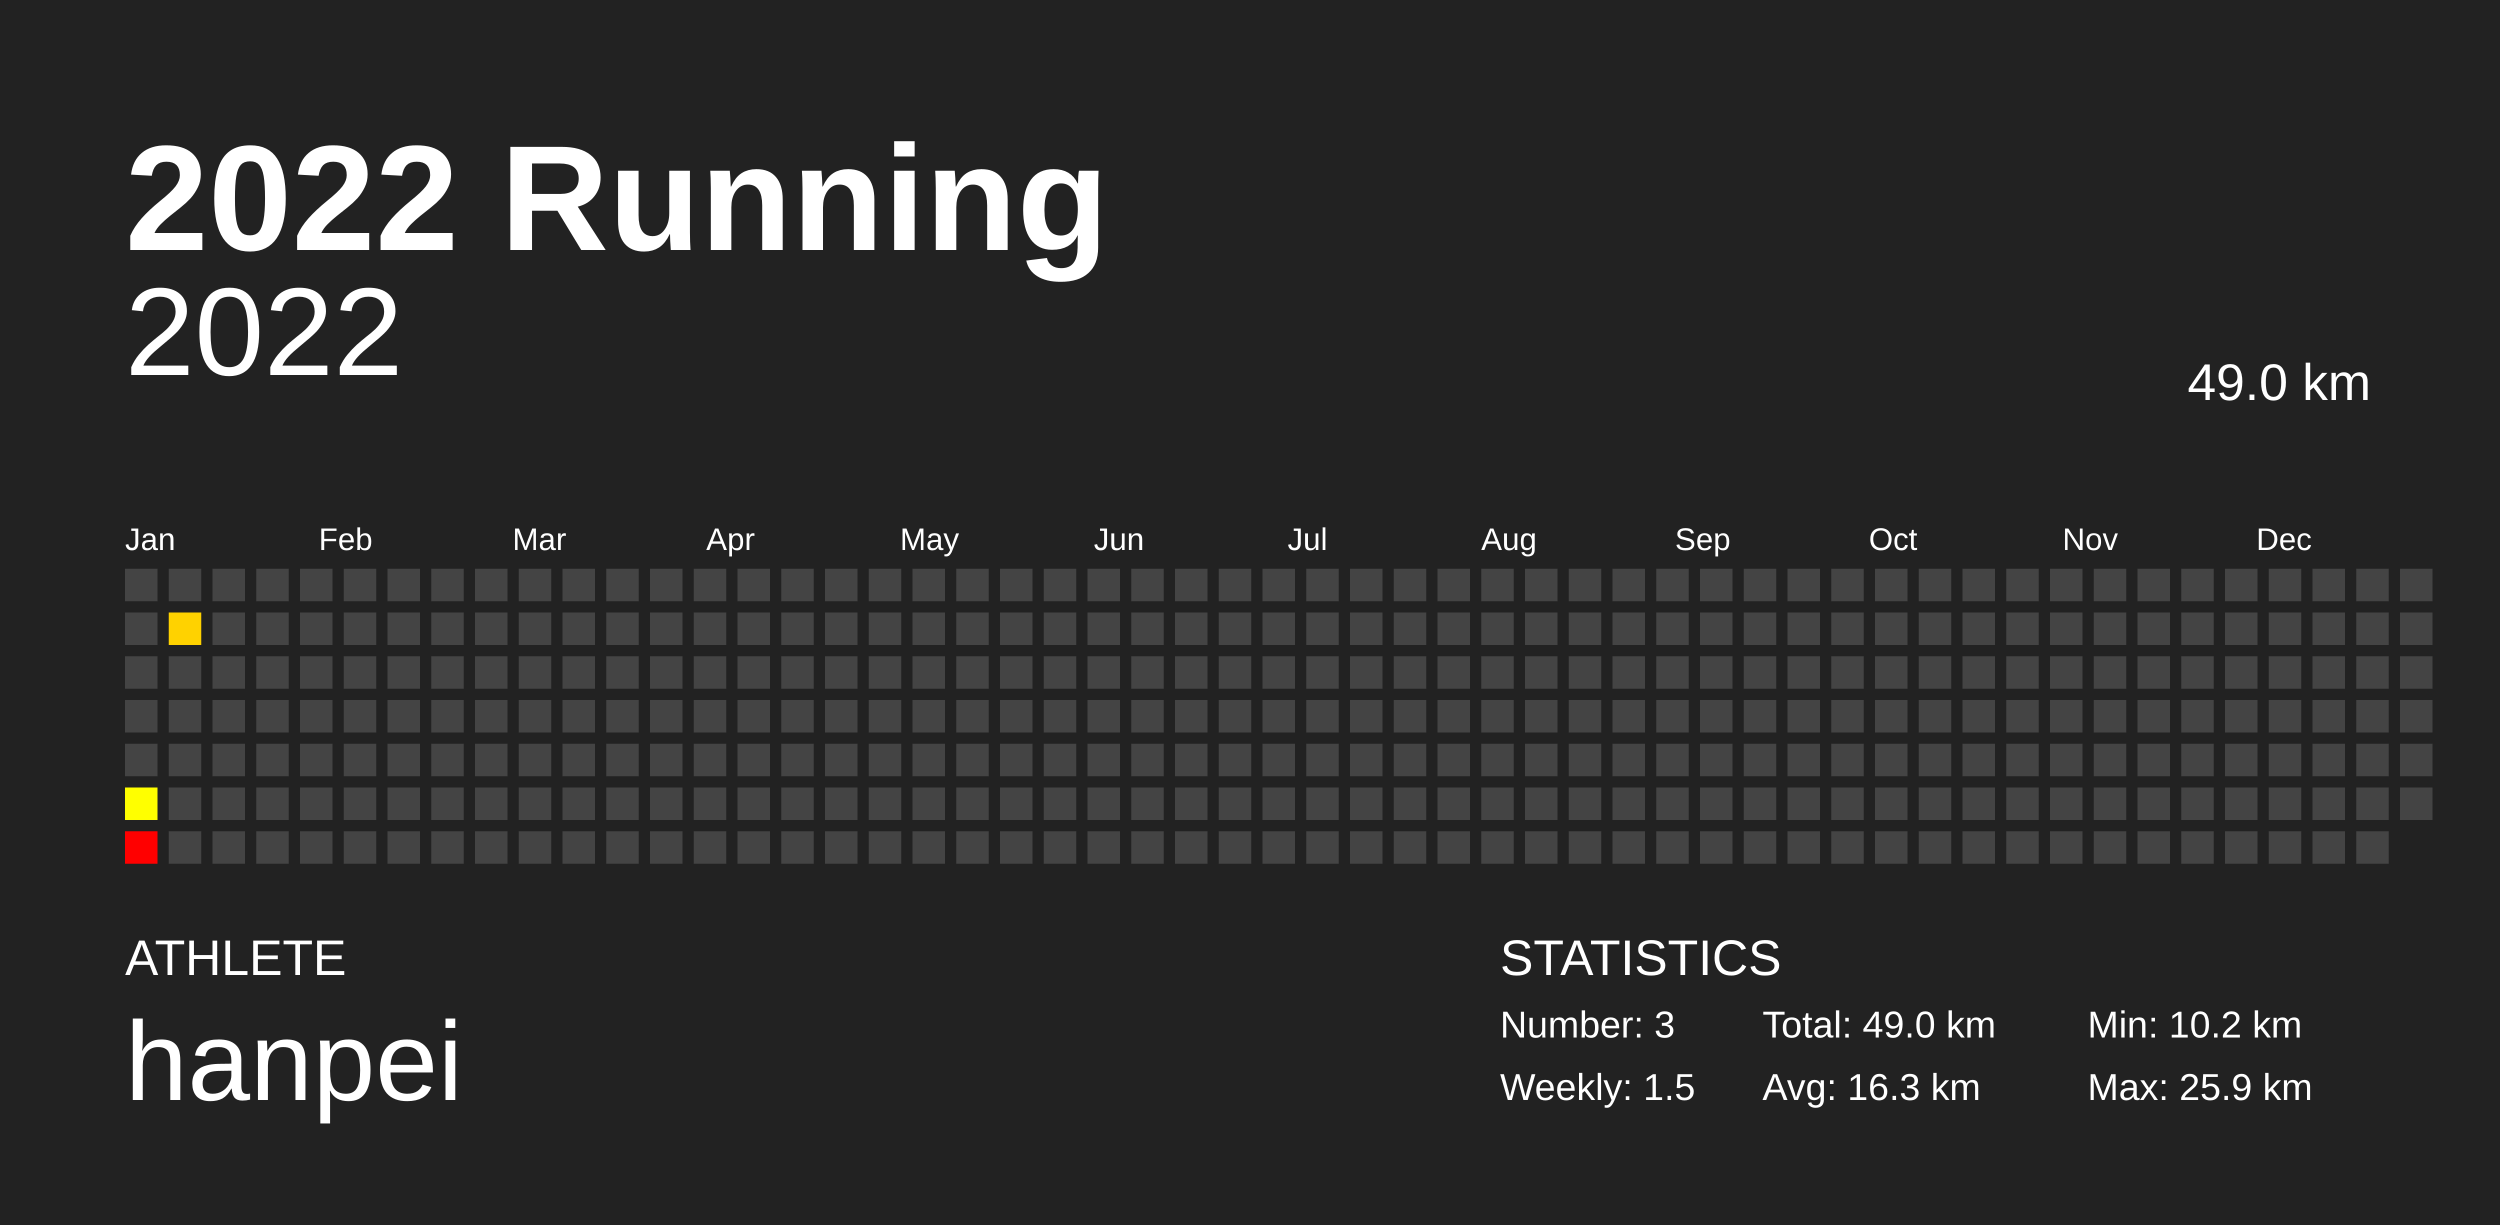
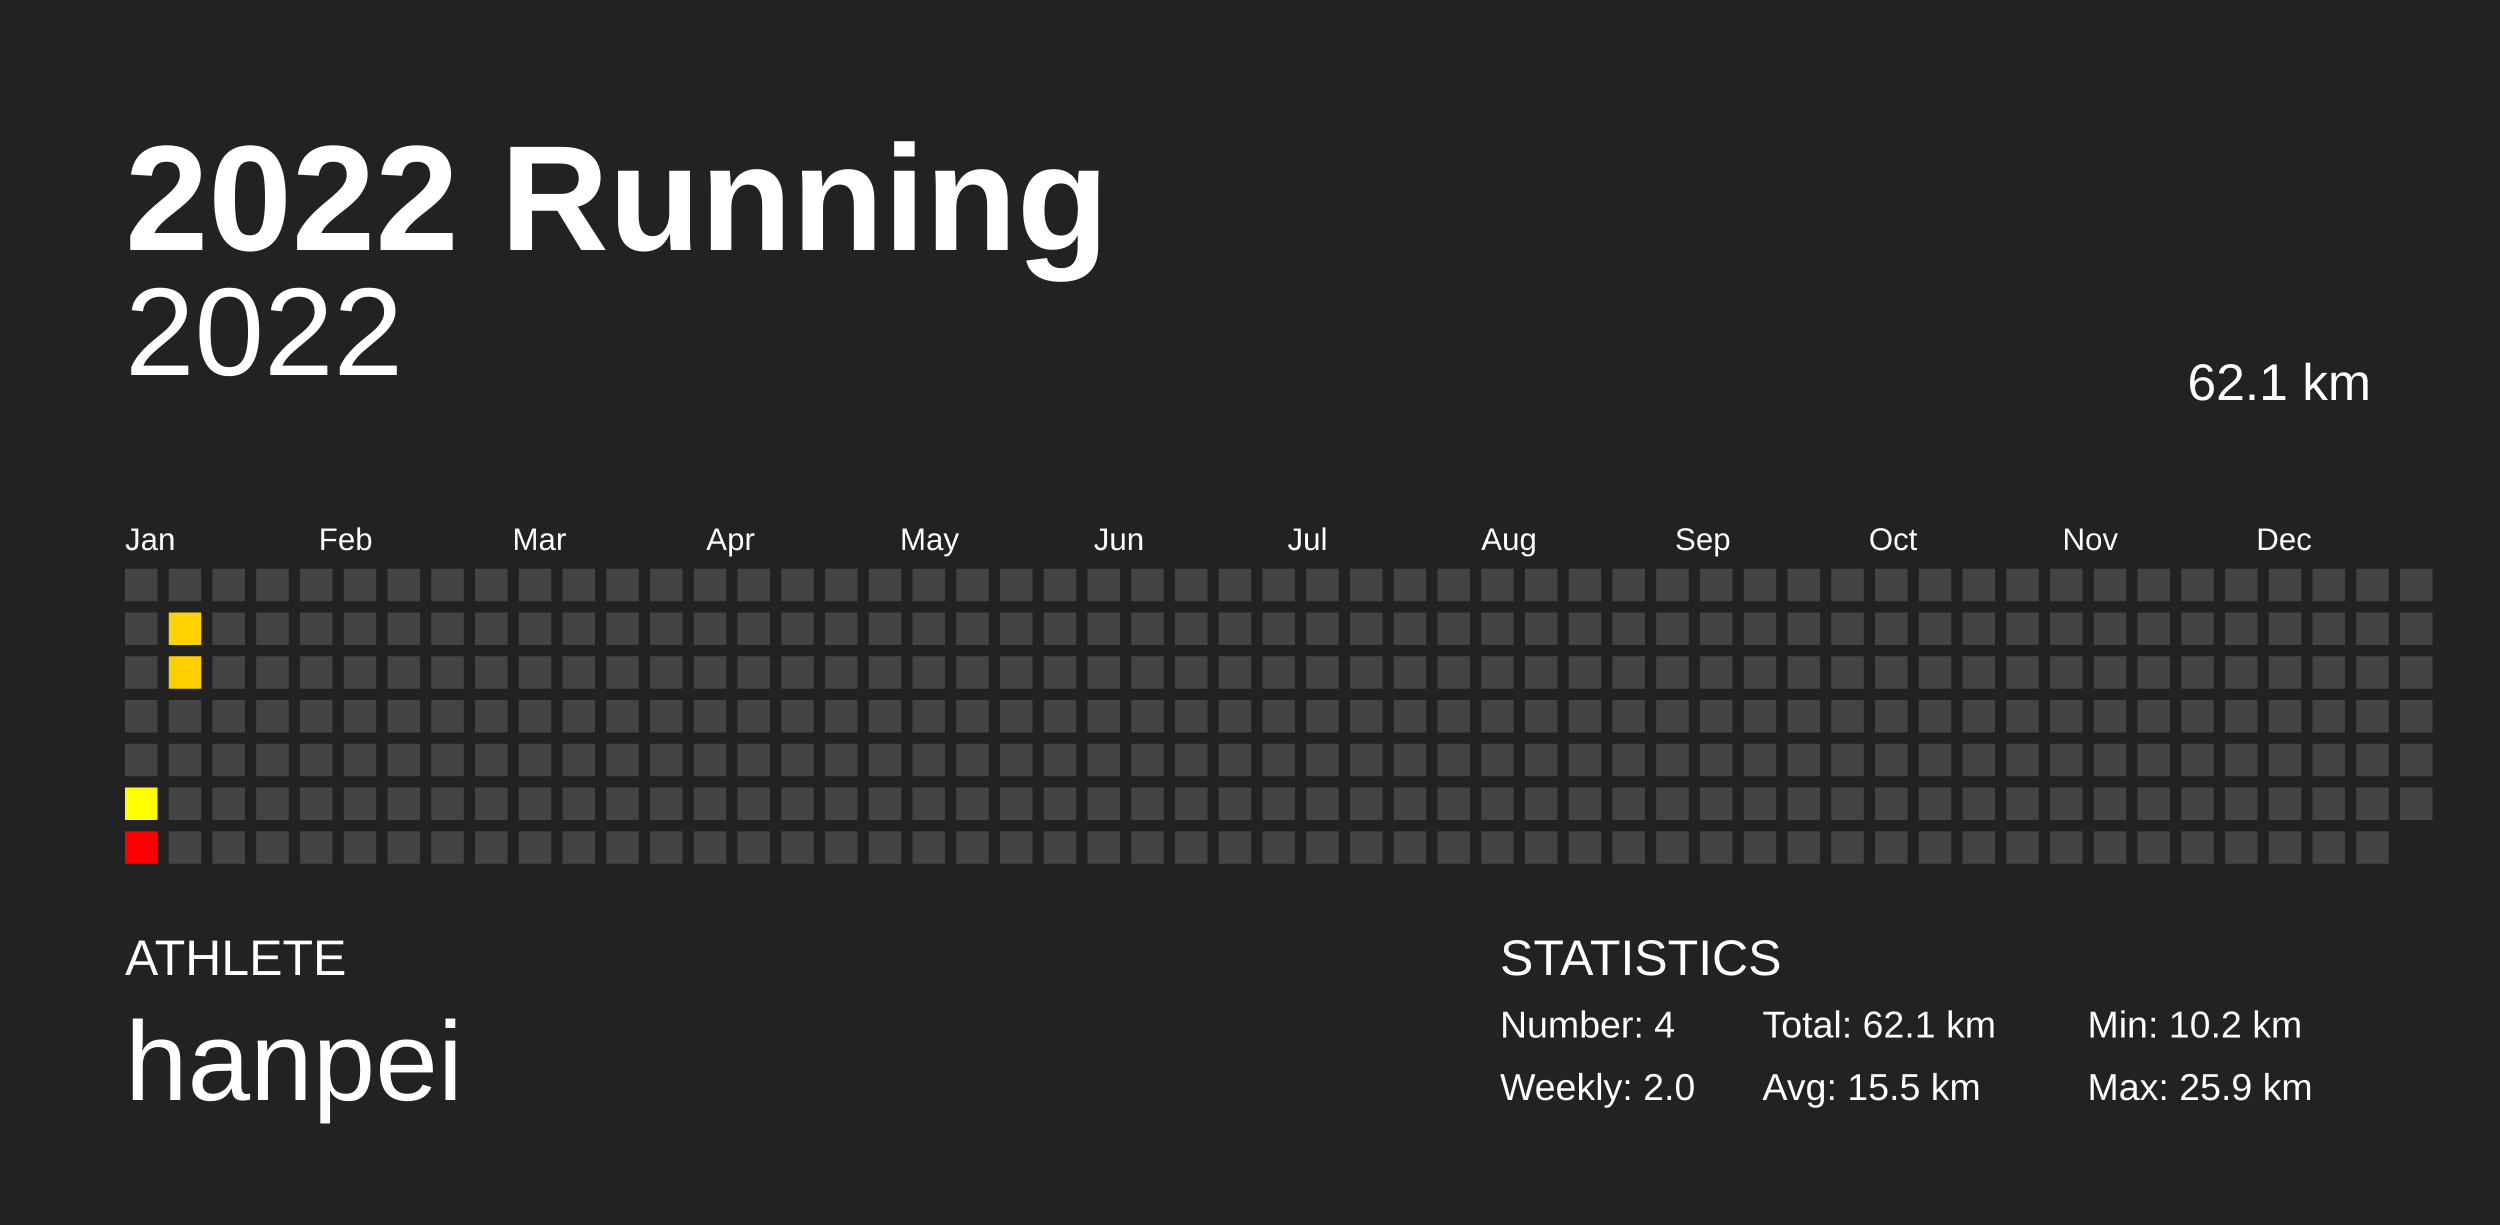
<svg xmlns="http://www.w3.org/2000/svg" baseProfile="full" height="98mm" version="1.1" viewBox="0,0,200,98" width="200mm">
  <defs />
  <rect fill="#222222" height="98" width="200" x="0" y="0" />
  <text fill="#FFFFFF" style="font-size:12px; font-family:Arial; font-weight:bold;" x="10" y="20">2022 Running</text>
  <text fill="#FFFFFF" style="font-size:4px; font-family:Arial" x="10" y="78">ATHLETE</text>
  <text fill="#FFFFFF" style="font-size:9px; font-family:Arial" x="10" y="88">hanpei</text>
  <text fill="#FFFFFF" style="font-size:4px; font-family:Arial" x="120" y="78">STATISTICS</text>
-   <text fill="#FFFFFF" style="font-size:3px; font-family:Arial" x="120" y="83">Number: 3</text>
-   <text fill="#FFFFFF" style="font-size:3px; font-family:Arial" x="120" y="88">Weekly: 1.5</text>
-   <text fill="#FFFFFF" style="font-size:3px; font-family:Arial" x="141" y="83">Total: 49.0 km</text>
-   <text fill="#FFFFFF" style="font-size:3px; font-family:Arial" x="141" y="88">Avg: 16.3 km</text>
+   <text fill="#FFFFFF" style="font-size:3px; font-family:Arial" x="120" y="83">Number: 4</text>
+   <text fill="#FFFFFF" style="font-size:3px; font-family:Arial" x="120" y="88">Weekly: 2.0</text>
+   <text fill="#FFFFFF" style="font-size:3px; font-family:Arial" x="141" y="83">Total: 62.1 km</text>
+   <text fill="#FFFFFF" style="font-size:3px; font-family:Arial" x="141" y="88">Avg: 15.5 km</text>
  <text fill="#FFFFFF" style="font-size:3px; font-family:Arial" x="167" y="83">Min: 10.2 km</text>
  <text fill="#FFFFFF" style="font-size:3px; font-family:Arial" x="167" y="88">Max: 25.9 km</text>
  <text alignment-baseline="hanging" fill="#FFFFFF" style="font-size:10.0px; font-family:Arial;" x="10" y="30">2022</text>
-   <text alignment-baseline="hanging" fill="#FFFFFF" style="font-size:4.125px; font-family:Arial;" x="175" y="32">49.0 km</text>
+   <text alignment-baseline="hanging" fill="#FFFFFF" style="font-size:4.125px; font-family:Arial;" x="175" y="32">62.1 km</text>
  <text fill="#FFFFFF" style="font-size:2.5px; font-family:Arial" x="10.0" y="44">Jan</text>
  <text fill="#FFFFFF" style="font-size:2.5px; font-family:Arial" x="25.5" y="44">Feb</text>
  <text fill="#FFFFFF" style="font-size:2.5px; font-family:Arial" x="41.0" y="44">Mar</text>
  <text fill="#FFFFFF" style="font-size:2.5px; font-family:Arial" x="56.5" y="44">Apr</text>
  <text fill="#FFFFFF" style="font-size:2.5px; font-family:Arial" x="72.0" y="44">May</text>
  <text fill="#FFFFFF" style="font-size:2.5px; font-family:Arial" x="87.5" y="44">Jun</text>
  <text fill="#FFFFFF" style="font-size:2.5px; font-family:Arial" x="103.0" y="44">Jul</text>
  <text fill="#FFFFFF" style="font-size:2.5px; font-family:Arial" x="118.5" y="44">Aug</text>
  <text fill="#FFFFFF" style="font-size:2.5px; font-family:Arial" x="134.0" y="44">Sep</text>
  <text fill="#FFFFFF" style="font-size:2.5px; font-family:Arial" x="149.5" y="44">Oct</text>
  <text fill="#FFFFFF" style="font-size:2.5px; font-family:Arial" x="165.0" y="44">Nov</text>
  <text fill="#FFFFFF" style="font-size:2.5px; font-family:Arial" x="180.5" y="44">Dec</text>
  <rect fill="#444444" height="2.6" width="2.6" x="10.0" y="45.5" />
  <rect fill="#444444" height="2.6" width="2.6" x="10.0" y="49.0" />
  <rect fill="#444444" height="2.6" width="2.6" x="10.0" y="52.5" />
  <rect fill="#444444" height="2.6" width="2.6" x="10.0" y="56.0" />
  <rect fill="#444444" height="2.6" width="2.6" x="10.0" y="59.5" />
  <rect fill="#ffff00" height="2.6" width="2.6" x="10.0" y="63.0" />
  <rect fill="red" height="2.6" width="2.6" x="10.0" y="66.5" />
  <rect fill="#444444" height="2.6" width="2.6" x="13.5" y="45.5" />
  <rect fill="#ffd200" height="2.6" width="2.6" x="13.5" y="49.0" />
-   <rect fill="#444444" height="2.6" width="2.6" x="13.5" y="52.5" />
+   <rect fill="#ffcf00" height="2.6" width="2.6" x="13.5" y="52.5" />
  <rect fill="#444444" height="2.6" width="2.6" x="13.5" y="56.0" />
  <rect fill="#444444" height="2.6" width="2.6" x="13.5" y="59.5" />
  <rect fill="#444444" height="2.6" width="2.6" x="13.5" y="63.0" />
  <rect fill="#444444" height="2.6" width="2.6" x="13.5" y="66.5" />
  <rect fill="#444444" height="2.6" width="2.6" x="17.0" y="45.5" />
  <rect fill="#444444" height="2.6" width="2.6" x="17.0" y="49.0" />
  <rect fill="#444444" height="2.6" width="2.6" x="17.0" y="52.5" />
  <rect fill="#444444" height="2.6" width="2.6" x="17.0" y="56.0" />
  <rect fill="#444444" height="2.6" width="2.6" x="17.0" y="59.5" />
  <rect fill="#444444" height="2.6" width="2.6" x="17.0" y="63.0" />
  <rect fill="#444444" height="2.6" width="2.6" x="17.0" y="66.5" />
  <rect fill="#444444" height="2.6" width="2.6" x="20.5" y="45.5" />
  <rect fill="#444444" height="2.6" width="2.6" x="20.5" y="49.0" />
  <rect fill="#444444" height="2.6" width="2.6" x="20.5" y="52.5" />
  <rect fill="#444444" height="2.6" width="2.6" x="20.5" y="56.0" />
  <rect fill="#444444" height="2.6" width="2.6" x="20.5" y="59.5" />
  <rect fill="#444444" height="2.6" width="2.6" x="20.5" y="63.0" />
  <rect fill="#444444" height="2.6" width="2.6" x="20.5" y="66.5" />
  <rect fill="#444444" height="2.6" width="2.6" x="24.0" y="45.5" />
  <rect fill="#444444" height="2.6" width="2.6" x="24.0" y="49.0" />
  <rect fill="#444444" height="2.6" width="2.6" x="24.0" y="52.5" />
  <rect fill="#444444" height="2.6" width="2.6" x="24.0" y="56.0" />
  <rect fill="#444444" height="2.6" width="2.6" x="24.0" y="59.5" />
  <rect fill="#444444" height="2.6" width="2.6" x="24.0" y="63.0" />
  <rect fill="#444444" height="2.6" width="2.6" x="24.0" y="66.5" />
  <rect fill="#444444" height="2.6" width="2.6" x="27.5" y="45.5" />
  <rect fill="#444444" height="2.6" width="2.6" x="27.5" y="49.0" />
  <rect fill="#444444" height="2.6" width="2.6" x="27.5" y="52.5" />
  <rect fill="#444444" height="2.6" width="2.6" x="27.5" y="56.0" />
  <rect fill="#444444" height="2.6" width="2.6" x="27.5" y="59.5" />
  <rect fill="#444444" height="2.6" width="2.6" x="27.5" y="63.0" />
  <rect fill="#444444" height="2.6" width="2.6" x="27.5" y="66.5" />
  <rect fill="#444444" height="2.6" width="2.6" x="31.0" y="45.5" />
  <rect fill="#444444" height="2.6" width="2.6" x="31.0" y="49.0" />
  <rect fill="#444444" height="2.6" width="2.6" x="31.0" y="52.5" />
  <rect fill="#444444" height="2.6" width="2.6" x="31.0" y="56.0" />
  <rect fill="#444444" height="2.6" width="2.6" x="31.0" y="59.5" />
  <rect fill="#444444" height="2.6" width="2.6" x="31.0" y="63.0" />
  <rect fill="#444444" height="2.6" width="2.6" x="31.0" y="66.5" />
  <rect fill="#444444" height="2.6" width="2.6" x="34.5" y="45.5" />
  <rect fill="#444444" height="2.6" width="2.6" x="34.5" y="49.0" />
  <rect fill="#444444" height="2.6" width="2.6" x="34.5" y="52.5" />
  <rect fill="#444444" height="2.6" width="2.6" x="34.5" y="56.0" />
  <rect fill="#444444" height="2.6" width="2.6" x="34.5" y="59.5" />
  <rect fill="#444444" height="2.6" width="2.6" x="34.5" y="63.0" />
  <rect fill="#444444" height="2.6" width="2.6" x="34.5" y="66.5" />
  <rect fill="#444444" height="2.6" width="2.6" x="38.0" y="45.5" />
  <rect fill="#444444" height="2.6" width="2.6" x="38.0" y="49.0" />
  <rect fill="#444444" height="2.6" width="2.6" x="38.0" y="52.5" />
  <rect fill="#444444" height="2.6" width="2.6" x="38.0" y="56.0" />
  <rect fill="#444444" height="2.6" width="2.6" x="38.0" y="59.5" />
  <rect fill="#444444" height="2.6" width="2.6" x="38.0" y="63.0" />
  <rect fill="#444444" height="2.6" width="2.6" x="38.0" y="66.5" />
  <rect fill="#444444" height="2.6" width="2.6" x="41.5" y="45.5" />
  <rect fill="#444444" height="2.6" width="2.6" x="41.5" y="49.0" />
  <rect fill="#444444" height="2.6" width="2.6" x="41.5" y="52.5" />
  <rect fill="#444444" height="2.6" width="2.6" x="41.5" y="56.0" />
  <rect fill="#444444" height="2.6" width="2.6" x="41.5" y="59.5" />
  <rect fill="#444444" height="2.6" width="2.6" x="41.5" y="63.0" />
  <rect fill="#444444" height="2.6" width="2.6" x="41.5" y="66.5" />
  <rect fill="#444444" height="2.6" width="2.6" x="45.0" y="45.5" />
  <rect fill="#444444" height="2.6" width="2.6" x="45.0" y="49.0" />
  <rect fill="#444444" height="2.6" width="2.6" x="45.0" y="52.5" />
  <rect fill="#444444" height="2.6" width="2.6" x="45.0" y="56.0" />
  <rect fill="#444444" height="2.6" width="2.6" x="45.0" y="59.5" />
  <rect fill="#444444" height="2.6" width="2.6" x="45.0" y="63.0" />
  <rect fill="#444444" height="2.6" width="2.6" x="45.0" y="66.5" />
  <rect fill="#444444" height="2.6" width="2.6" x="48.5" y="45.5" />
  <rect fill="#444444" height="2.6" width="2.6" x="48.5" y="49.0" />
  <rect fill="#444444" height="2.6" width="2.6" x="48.5" y="52.5" />
  <rect fill="#444444" height="2.6" width="2.6" x="48.5" y="56.0" />
  <rect fill="#444444" height="2.6" width="2.6" x="48.5" y="59.5" />
  <rect fill="#444444" height="2.6" width="2.6" x="48.5" y="63.0" />
  <rect fill="#444444" height="2.6" width="2.6" x="48.5" y="66.5" />
  <rect fill="#444444" height="2.6" width="2.6" x="52.0" y="45.5" />
  <rect fill="#444444" height="2.6" width="2.6" x="52.0" y="49.0" />
  <rect fill="#444444" height="2.6" width="2.6" x="52.0" y="52.5" />
  <rect fill="#444444" height="2.6" width="2.6" x="52.0" y="56.0" />
  <rect fill="#444444" height="2.6" width="2.6" x="52.0" y="59.5" />
  <rect fill="#444444" height="2.6" width="2.6" x="52.0" y="63.0" />
  <rect fill="#444444" height="2.6" width="2.6" x="52.0" y="66.5" />
  <rect fill="#444444" height="2.6" width="2.6" x="55.5" y="45.5" />
  <rect fill="#444444" height="2.6" width="2.6" x="55.5" y="49.0" />
  <rect fill="#444444" height="2.6" width="2.6" x="55.5" y="52.5" />
  <rect fill="#444444" height="2.6" width="2.6" x="55.5" y="56.0" />
  <rect fill="#444444" height="2.6" width="2.6" x="55.5" y="59.5" />
  <rect fill="#444444" height="2.6" width="2.6" x="55.5" y="63.0" />
  <rect fill="#444444" height="2.6" width="2.6" x="55.5" y="66.5" />
  <rect fill="#444444" height="2.6" width="2.6" x="59.0" y="45.5" />
  <rect fill="#444444" height="2.6" width="2.6" x="59.0" y="49.0" />
  <rect fill="#444444" height="2.6" width="2.6" x="59.0" y="52.5" />
  <rect fill="#444444" height="2.6" width="2.6" x="59.0" y="56.0" />
  <rect fill="#444444" height="2.6" width="2.6" x="59.0" y="59.5" />
  <rect fill="#444444" height="2.6" width="2.6" x="59.0" y="63.0" />
  <rect fill="#444444" height="2.6" width="2.6" x="59.0" y="66.5" />
  <rect fill="#444444" height="2.6" width="2.6" x="62.5" y="45.5" />
  <rect fill="#444444" height="2.6" width="2.6" x="62.5" y="49.0" />
  <rect fill="#444444" height="2.6" width="2.6" x="62.5" y="52.5" />
  <rect fill="#444444" height="2.6" width="2.6" x="62.5" y="56.0" />
  <rect fill="#444444" height="2.6" width="2.6" x="62.5" y="59.5" />
  <rect fill="#444444" height="2.6" width="2.6" x="62.5" y="63.0" />
  <rect fill="#444444" height="2.6" width="2.6" x="62.5" y="66.5" />
  <rect fill="#444444" height="2.6" width="2.6" x="66.0" y="45.5" />
  <rect fill="#444444" height="2.6" width="2.6" x="66.0" y="49.0" />
  <rect fill="#444444" height="2.6" width="2.6" x="66.0" y="52.5" />
  <rect fill="#444444" height="2.6" width="2.6" x="66.0" y="56.0" />
  <rect fill="#444444" height="2.6" width="2.6" x="66.0" y="59.5" />
  <rect fill="#444444" height="2.6" width="2.6" x="66.0" y="63.0" />
  <rect fill="#444444" height="2.6" width="2.6" x="66.0" y="66.5" />
  <rect fill="#444444" height="2.6" width="2.6" x="69.5" y="45.5" />
  <rect fill="#444444" height="2.6" width="2.6" x="69.5" y="49.0" />
  <rect fill="#444444" height="2.6" width="2.6" x="69.5" y="52.5" />
  <rect fill="#444444" height="2.6" width="2.6" x="69.5" y="56.0" />
  <rect fill="#444444" height="2.6" width="2.6" x="69.5" y="59.5" />
  <rect fill="#444444" height="2.6" width="2.6" x="69.5" y="63.0" />
  <rect fill="#444444" height="2.6" width="2.6" x="69.5" y="66.5" />
  <rect fill="#444444" height="2.6" width="2.6" x="73.0" y="45.5" />
  <rect fill="#444444" height="2.6" width="2.6" x="73.0" y="49.0" />
  <rect fill="#444444" height="2.6" width="2.6" x="73.0" y="52.5" />
  <rect fill="#444444" height="2.6" width="2.6" x="73.0" y="56.0" />
  <rect fill="#444444" height="2.6" width="2.6" x="73.0" y="59.5" />
  <rect fill="#444444" height="2.6" width="2.6" x="73.0" y="63.0" />
  <rect fill="#444444" height="2.6" width="2.6" x="73.0" y="66.5" />
  <rect fill="#444444" height="2.6" width="2.6" x="76.5" y="45.5" />
  <rect fill="#444444" height="2.6" width="2.6" x="76.5" y="49.0" />
  <rect fill="#444444" height="2.6" width="2.6" x="76.5" y="52.5" />
  <rect fill="#444444" height="2.6" width="2.6" x="76.5" y="56.0" />
  <rect fill="#444444" height="2.6" width="2.6" x="76.5" y="59.5" />
  <rect fill="#444444" height="2.6" width="2.6" x="76.5" y="63.0" />
  <rect fill="#444444" height="2.6" width="2.6" x="76.5" y="66.5" />
  <rect fill="#444444" height="2.6" width="2.6" x="80.0" y="45.5" />
  <rect fill="#444444" height="2.6" width="2.6" x="80.0" y="49.0" />
  <rect fill="#444444" height="2.6" width="2.6" x="80.0" y="52.5" />
  <rect fill="#444444" height="2.6" width="2.6" x="80.0" y="56.0" />
  <rect fill="#444444" height="2.6" width="2.6" x="80.0" y="59.5" />
  <rect fill="#444444" height="2.6" width="2.6" x="80.0" y="63.0" />
  <rect fill="#444444" height="2.6" width="2.6" x="80.0" y="66.5" />
  <rect fill="#444444" height="2.6" width="2.6" x="83.5" y="45.5" />
  <rect fill="#444444" height="2.6" width="2.6" x="83.5" y="49.0" />
  <rect fill="#444444" height="2.6" width="2.6" x="83.5" y="52.5" />
  <rect fill="#444444" height="2.6" width="2.6" x="83.5" y="56.0" />
  <rect fill="#444444" height="2.6" width="2.6" x="83.5" y="59.5" />
  <rect fill="#444444" height="2.6" width="2.6" x="83.5" y="63.0" />
  <rect fill="#444444" height="2.6" width="2.6" x="83.5" y="66.5" />
  <rect fill="#444444" height="2.6" width="2.6" x="87.0" y="45.5" />
  <rect fill="#444444" height="2.6" width="2.6" x="87.0" y="49.0" />
  <rect fill="#444444" height="2.6" width="2.6" x="87.0" y="52.5" />
  <rect fill="#444444" height="2.6" width="2.6" x="87.0" y="56.0" />
  <rect fill="#444444" height="2.6" width="2.6" x="87.0" y="59.5" />
  <rect fill="#444444" height="2.6" width="2.6" x="87.0" y="63.0" />
  <rect fill="#444444" height="2.6" width="2.6" x="87.0" y="66.5" />
  <rect fill="#444444" height="2.6" width="2.6" x="90.5" y="45.5" />
  <rect fill="#444444" height="2.6" width="2.6" x="90.5" y="49.0" />
  <rect fill="#444444" height="2.6" width="2.6" x="90.5" y="52.5" />
  <rect fill="#444444" height="2.6" width="2.6" x="90.5" y="56.0" />
  <rect fill="#444444" height="2.6" width="2.6" x="90.5" y="59.5" />
  <rect fill="#444444" height="2.6" width="2.6" x="90.5" y="63.0" />
  <rect fill="#444444" height="2.6" width="2.6" x="90.5" y="66.5" />
  <rect fill="#444444" height="2.6" width="2.6" x="94.0" y="45.5" />
  <rect fill="#444444" height="2.6" width="2.6" x="94.0" y="49.0" />
  <rect fill="#444444" height="2.6" width="2.6" x="94.0" y="52.5" />
  <rect fill="#444444" height="2.6" width="2.6" x="94.0" y="56.0" />
  <rect fill="#444444" height="2.6" width="2.6" x="94.0" y="59.5" />
  <rect fill="#444444" height="2.6" width="2.6" x="94.0" y="63.0" />
  <rect fill="#444444" height="2.6" width="2.6" x="94.0" y="66.5" />
  <rect fill="#444444" height="2.6" width="2.6" x="97.5" y="45.5" />
  <rect fill="#444444" height="2.6" width="2.6" x="97.5" y="49.0" />
  <rect fill="#444444" height="2.6" width="2.6" x="97.5" y="52.5" />
  <rect fill="#444444" height="2.6" width="2.6" x="97.5" y="56.0" />
  <rect fill="#444444" height="2.6" width="2.6" x="97.5" y="59.5" />
  <rect fill="#444444" height="2.6" width="2.6" x="97.5" y="63.0" />
  <rect fill="#444444" height="2.6" width="2.6" x="97.5" y="66.5" />
  <rect fill="#444444" height="2.6" width="2.6" x="101.0" y="45.5" />
  <rect fill="#444444" height="2.6" width="2.6" x="101.0" y="49.0" />
  <rect fill="#444444" height="2.6" width="2.6" x="101.0" y="52.5" />
  <rect fill="#444444" height="2.6" width="2.6" x="101.0" y="56.0" />
  <rect fill="#444444" height="2.6" width="2.6" x="101.0" y="59.5" />
  <rect fill="#444444" height="2.6" width="2.6" x="101.0" y="63.0" />
  <rect fill="#444444" height="2.6" width="2.6" x="101.0" y="66.5" />
  <rect fill="#444444" height="2.6" width="2.6" x="104.5" y="45.5" />
  <rect fill="#444444" height="2.6" width="2.6" x="104.5" y="49.0" />
  <rect fill="#444444" height="2.6" width="2.6" x="104.5" y="52.5" />
  <rect fill="#444444" height="2.6" width="2.6" x="104.5" y="56.0" />
  <rect fill="#444444" height="2.6" width="2.6" x="104.5" y="59.5" />
  <rect fill="#444444" height="2.6" width="2.6" x="104.5" y="63.0" />
  <rect fill="#444444" height="2.6" width="2.6" x="104.5" y="66.5" />
  <rect fill="#444444" height="2.6" width="2.6" x="108.0" y="45.5" />
  <rect fill="#444444" height="2.6" width="2.6" x="108.0" y="49.0" />
  <rect fill="#444444" height="2.6" width="2.6" x="108.0" y="52.5" />
  <rect fill="#444444" height="2.6" width="2.6" x="108.0" y="56.0" />
  <rect fill="#444444" height="2.6" width="2.6" x="108.0" y="59.5" />
  <rect fill="#444444" height="2.6" width="2.6" x="108.0" y="63.0" />
  <rect fill="#444444" height="2.6" width="2.6" x="108.0" y="66.5" />
  <rect fill="#444444" height="2.6" width="2.6" x="111.5" y="45.5" />
  <rect fill="#444444" height="2.6" width="2.6" x="111.5" y="49.0" />
  <rect fill="#444444" height="2.6" width="2.6" x="111.5" y="52.5" />
  <rect fill="#444444" height="2.6" width="2.6" x="111.5" y="56.0" />
  <rect fill="#444444" height="2.6" width="2.6" x="111.5" y="59.5" />
  <rect fill="#444444" height="2.6" width="2.6" x="111.5" y="63.0" />
  <rect fill="#444444" height="2.6" width="2.6" x="111.5" y="66.5" />
  <rect fill="#444444" height="2.6" width="2.6" x="115.0" y="45.5" />
  <rect fill="#444444" height="2.6" width="2.6" x="115.0" y="49.0" />
  <rect fill="#444444" height="2.6" width="2.6" x="115.0" y="52.5" />
  <rect fill="#444444" height="2.6" width="2.6" x="115.0" y="56.0" />
  <rect fill="#444444" height="2.6" width="2.6" x="115.0" y="59.5" />
  <rect fill="#444444" height="2.6" width="2.6" x="115.0" y="63.0" />
  <rect fill="#444444" height="2.6" width="2.6" x="115.0" y="66.5" />
  <rect fill="#444444" height="2.6" width="2.6" x="118.5" y="45.5" />
  <rect fill="#444444" height="2.6" width="2.6" x="118.5" y="49.0" />
  <rect fill="#444444" height="2.6" width="2.6" x="118.5" y="52.5" />
  <rect fill="#444444" height="2.6" width="2.6" x="118.5" y="56.0" />
  <rect fill="#444444" height="2.6" width="2.6" x="118.5" y="59.5" />
  <rect fill="#444444" height="2.6" width="2.6" x="118.5" y="63.0" />
  <rect fill="#444444" height="2.6" width="2.6" x="118.5" y="66.5" />
  <rect fill="#444444" height="2.6" width="2.6" x="122.0" y="45.5" />
  <rect fill="#444444" height="2.6" width="2.6" x="122.0" y="49.0" />
  <rect fill="#444444" height="2.6" width="2.6" x="122.0" y="52.5" />
  <rect fill="#444444" height="2.6" width="2.6" x="122.0" y="56.0" />
  <rect fill="#444444" height="2.6" width="2.6" x="122.0" y="59.5" />
  <rect fill="#444444" height="2.6" width="2.6" x="122.0" y="63.0" />
  <rect fill="#444444" height="2.6" width="2.6" x="122.0" y="66.5" />
  <rect fill="#444444" height="2.6" width="2.6" x="125.5" y="45.5" />
  <rect fill="#444444" height="2.6" width="2.6" x="125.5" y="49.0" />
  <rect fill="#444444" height="2.6" width="2.6" x="125.5" y="52.5" />
  <rect fill="#444444" height="2.6" width="2.6" x="125.5" y="56.0" />
  <rect fill="#444444" height="2.6" width="2.6" x="125.5" y="59.5" />
  <rect fill="#444444" height="2.6" width="2.6" x="125.5" y="63.0" />
  <rect fill="#444444" height="2.6" width="2.6" x="125.5" y="66.5" />
  <rect fill="#444444" height="2.6" width="2.6" x="129.0" y="45.5" />
  <rect fill="#444444" height="2.6" width="2.6" x="129.0" y="49.0" />
  <rect fill="#444444" height="2.6" width="2.6" x="129.0" y="52.5" />
  <rect fill="#444444" height="2.6" width="2.6" x="129.0" y="56.0" />
  <rect fill="#444444" height="2.6" width="2.6" x="129.0" y="59.5" />
  <rect fill="#444444" height="2.6" width="2.6" x="129.0" y="63.0" />
  <rect fill="#444444" height="2.6" width="2.6" x="129.0" y="66.5" />
  <rect fill="#444444" height="2.6" width="2.6" x="132.5" y="45.5" />
  <rect fill="#444444" height="2.6" width="2.6" x="132.5" y="49.0" />
  <rect fill="#444444" height="2.6" width="2.6" x="132.5" y="52.5" />
  <rect fill="#444444" height="2.6" width="2.6" x="132.5" y="56.0" />
  <rect fill="#444444" height="2.6" width="2.6" x="132.5" y="59.5" />
  <rect fill="#444444" height="2.6" width="2.6" x="132.5" y="63.0" />
  <rect fill="#444444" height="2.6" width="2.6" x="132.5" y="66.5" />
  <rect fill="#444444" height="2.6" width="2.6" x="136.0" y="45.5" />
  <rect fill="#444444" height="2.6" width="2.6" x="136.0" y="49.0" />
  <rect fill="#444444" height="2.6" width="2.6" x="136.0" y="52.5" />
  <rect fill="#444444" height="2.6" width="2.6" x="136.0" y="56.0" />
  <rect fill="#444444" height="2.6" width="2.6" x="136.0" y="59.5" />
  <rect fill="#444444" height="2.6" width="2.6" x="136.0" y="63.0" />
  <rect fill="#444444" height="2.6" width="2.6" x="136.0" y="66.5" />
  <rect fill="#444444" height="2.6" width="2.6" x="139.5" y="45.5" />
  <rect fill="#444444" height="2.6" width="2.6" x="139.5" y="49.0" />
  <rect fill="#444444" height="2.6" width="2.6" x="139.5" y="52.5" />
  <rect fill="#444444" height="2.6" width="2.6" x="139.5" y="56.0" />
  <rect fill="#444444" height="2.6" width="2.6" x="139.5" y="59.5" />
  <rect fill="#444444" height="2.6" width="2.6" x="139.5" y="63.0" />
  <rect fill="#444444" height="2.6" width="2.6" x="139.5" y="66.5" />
  <rect fill="#444444" height="2.6" width="2.6" x="143.0" y="45.5" />
  <rect fill="#444444" height="2.6" width="2.6" x="143.0" y="49.0" />
  <rect fill="#444444" height="2.6" width="2.6" x="143.0" y="52.5" />
  <rect fill="#444444" height="2.6" width="2.6" x="143.0" y="56.0" />
  <rect fill="#444444" height="2.6" width="2.6" x="143.0" y="59.5" />
  <rect fill="#444444" height="2.6" width="2.6" x="143.0" y="63.0" />
  <rect fill="#444444" height="2.6" width="2.6" x="143.0" y="66.5" />
  <rect fill="#444444" height="2.6" width="2.6" x="146.5" y="45.5" />
  <rect fill="#444444" height="2.6" width="2.6" x="146.5" y="49.0" />
  <rect fill="#444444" height="2.6" width="2.6" x="146.5" y="52.5" />
  <rect fill="#444444" height="2.6" width="2.6" x="146.5" y="56.0" />
  <rect fill="#444444" height="2.6" width="2.6" x="146.5" y="59.5" />
  <rect fill="#444444" height="2.6" width="2.6" x="146.5" y="63.0" />
  <rect fill="#444444" height="2.6" width="2.6" x="146.5" y="66.5" />
  <rect fill="#444444" height="2.6" width="2.6" x="150.0" y="45.5" />
  <rect fill="#444444" height="2.6" width="2.6" x="150.0" y="49.0" />
  <rect fill="#444444" height="2.6" width="2.6" x="150.0" y="52.5" />
  <rect fill="#444444" height="2.6" width="2.6" x="150.0" y="56.0" />
  <rect fill="#444444" height="2.6" width="2.6" x="150.0" y="59.5" />
  <rect fill="#444444" height="2.6" width="2.6" x="150.0" y="63.0" />
  <rect fill="#444444" height="2.6" width="2.6" x="150.0" y="66.5" />
  <rect fill="#444444" height="2.6" width="2.6" x="153.5" y="45.5" />
  <rect fill="#444444" height="2.6" width="2.6" x="153.5" y="49.0" />
  <rect fill="#444444" height="2.6" width="2.6" x="153.5" y="52.5" />
  <rect fill="#444444" height="2.6" width="2.6" x="153.5" y="56.0" />
  <rect fill="#444444" height="2.6" width="2.6" x="153.5" y="59.5" />
  <rect fill="#444444" height="2.6" width="2.6" x="153.5" y="63.0" />
  <rect fill="#444444" height="2.6" width="2.6" x="153.5" y="66.5" />
  <rect fill="#444444" height="2.6" width="2.6" x="157.0" y="45.5" />
  <rect fill="#444444" height="2.6" width="2.6" x="157.0" y="49.0" />
  <rect fill="#444444" height="2.6" width="2.6" x="157.0" y="52.5" />
  <rect fill="#444444" height="2.6" width="2.6" x="157.0" y="56.0" />
  <rect fill="#444444" height="2.6" width="2.6" x="157.0" y="59.5" />
  <rect fill="#444444" height="2.6" width="2.6" x="157.0" y="63.0" />
  <rect fill="#444444" height="2.6" width="2.6" x="157.0" y="66.5" />
  <rect fill="#444444" height="2.6" width="2.6" x="160.5" y="45.5" />
  <rect fill="#444444" height="2.6" width="2.6" x="160.5" y="49.0" />
  <rect fill="#444444" height="2.6" width="2.6" x="160.5" y="52.5" />
  <rect fill="#444444" height="2.6" width="2.6" x="160.5" y="56.0" />
  <rect fill="#444444" height="2.6" width="2.6" x="160.5" y="59.5" />
  <rect fill="#444444" height="2.6" width="2.6" x="160.5" y="63.0" />
  <rect fill="#444444" height="2.6" width="2.6" x="160.5" y="66.5" />
  <rect fill="#444444" height="2.6" width="2.6" x="164.0" y="45.5" />
  <rect fill="#444444" height="2.6" width="2.6" x="164.0" y="49.0" />
  <rect fill="#444444" height="2.6" width="2.6" x="164.0" y="52.5" />
  <rect fill="#444444" height="2.6" width="2.6" x="164.0" y="56.0" />
  <rect fill="#444444" height="2.6" width="2.6" x="164.0" y="59.5" />
  <rect fill="#444444" height="2.6" width="2.6" x="164.0" y="63.0" />
  <rect fill="#444444" height="2.6" width="2.6" x="164.0" y="66.5" />
  <rect fill="#444444" height="2.6" width="2.6" x="167.5" y="45.5" />
  <rect fill="#444444" height="2.6" width="2.6" x="167.5" y="49.0" />
  <rect fill="#444444" height="2.6" width="2.6" x="167.5" y="52.5" />
  <rect fill="#444444" height="2.6" width="2.6" x="167.5" y="56.0" />
  <rect fill="#444444" height="2.6" width="2.6" x="167.5" y="59.5" />
  <rect fill="#444444" height="2.6" width="2.6" x="167.5" y="63.0" />
  <rect fill="#444444" height="2.6" width="2.6" x="167.5" y="66.5" />
  <rect fill="#444444" height="2.6" width="2.6" x="171.0" y="45.5" />
  <rect fill="#444444" height="2.6" width="2.6" x="171.0" y="49.0" />
  <rect fill="#444444" height="2.6" width="2.6" x="171.0" y="52.5" />
  <rect fill="#444444" height="2.6" width="2.6" x="171.0" y="56.0" />
  <rect fill="#444444" height="2.6" width="2.6" x="171.0" y="59.5" />
  <rect fill="#444444" height="2.6" width="2.6" x="171.0" y="63.0" />
  <rect fill="#444444" height="2.6" width="2.6" x="171.0" y="66.5" />
  <rect fill="#444444" height="2.6" width="2.6" x="174.5" y="45.5" />
  <rect fill="#444444" height="2.6" width="2.6" x="174.5" y="49.0" />
  <rect fill="#444444" height="2.6" width="2.6" x="174.5" y="52.5" />
  <rect fill="#444444" height="2.6" width="2.6" x="174.5" y="56.0" />
  <rect fill="#444444" height="2.6" width="2.6" x="174.5" y="59.5" />
  <rect fill="#444444" height="2.6" width="2.6" x="174.5" y="63.0" />
  <rect fill="#444444" height="2.6" width="2.6" x="174.5" y="66.5" />
  <rect fill="#444444" height="2.6" width="2.6" x="178.0" y="45.5" />
  <rect fill="#444444" height="2.6" width="2.6" x="178.0" y="49.0" />
  <rect fill="#444444" height="2.6" width="2.6" x="178.0" y="52.5" />
  <rect fill="#444444" height="2.6" width="2.6" x="178.0" y="56.0" />
  <rect fill="#444444" height="2.6" width="2.6" x="178.0" y="59.5" />
  <rect fill="#444444" height="2.6" width="2.6" x="178.0" y="63.0" />
  <rect fill="#444444" height="2.6" width="2.6" x="178.0" y="66.5" />
  <rect fill="#444444" height="2.6" width="2.6" x="181.5" y="45.5" />
  <rect fill="#444444" height="2.6" width="2.6" x="181.5" y="49.0" />
  <rect fill="#444444" height="2.6" width="2.6" x="181.5" y="52.5" />
  <rect fill="#444444" height="2.6" width="2.6" x="181.5" y="56.0" />
  <rect fill="#444444" height="2.6" width="2.6" x="181.5" y="59.5" />
  <rect fill="#444444" height="2.6" width="2.6" x="181.5" y="63.0" />
  <rect fill="#444444" height="2.6" width="2.6" x="181.5" y="66.5" />
  <rect fill="#444444" height="2.6" width="2.6" x="185.0" y="45.5" />
  <rect fill="#444444" height="2.6" width="2.6" x="185.0" y="49.0" />
  <rect fill="#444444" height="2.6" width="2.6" x="185.0" y="52.5" />
  <rect fill="#444444" height="2.6" width="2.6" x="185.0" y="56.0" />
  <rect fill="#444444" height="2.6" width="2.6" x="185.0" y="59.5" />
  <rect fill="#444444" height="2.6" width="2.6" x="185.0" y="63.0" />
  <rect fill="#444444" height="2.6" width="2.6" x="185.0" y="66.5" />
  <rect fill="#444444" height="2.6" width="2.6" x="188.5" y="45.5" />
  <rect fill="#444444" height="2.6" width="2.6" x="188.5" y="49.0" />
  <rect fill="#444444" height="2.6" width="2.6" x="188.5" y="52.5" />
  <rect fill="#444444" height="2.6" width="2.6" x="188.5" y="56.0" />
  <rect fill="#444444" height="2.6" width="2.6" x="188.5" y="59.5" />
  <rect fill="#444444" height="2.6" width="2.6" x="188.5" y="63.0" />
  <rect fill="#444444" height="2.6" width="2.6" x="188.5" y="66.5" />
  <rect fill="#444444" height="2.6" width="2.6" x="192.0" y="45.5" />
  <rect fill="#444444" height="2.6" width="2.6" x="192.0" y="49.0" />
  <rect fill="#444444" height="2.6" width="2.6" x="192.0" y="52.5" />
  <rect fill="#444444" height="2.6" width="2.6" x="192.0" y="56.0" />
  <rect fill="#444444" height="2.6" width="2.6" x="192.0" y="59.5" />
  <rect fill="#444444" height="2.6" width="2.6" x="192.0" y="63.0" />
</svg>
